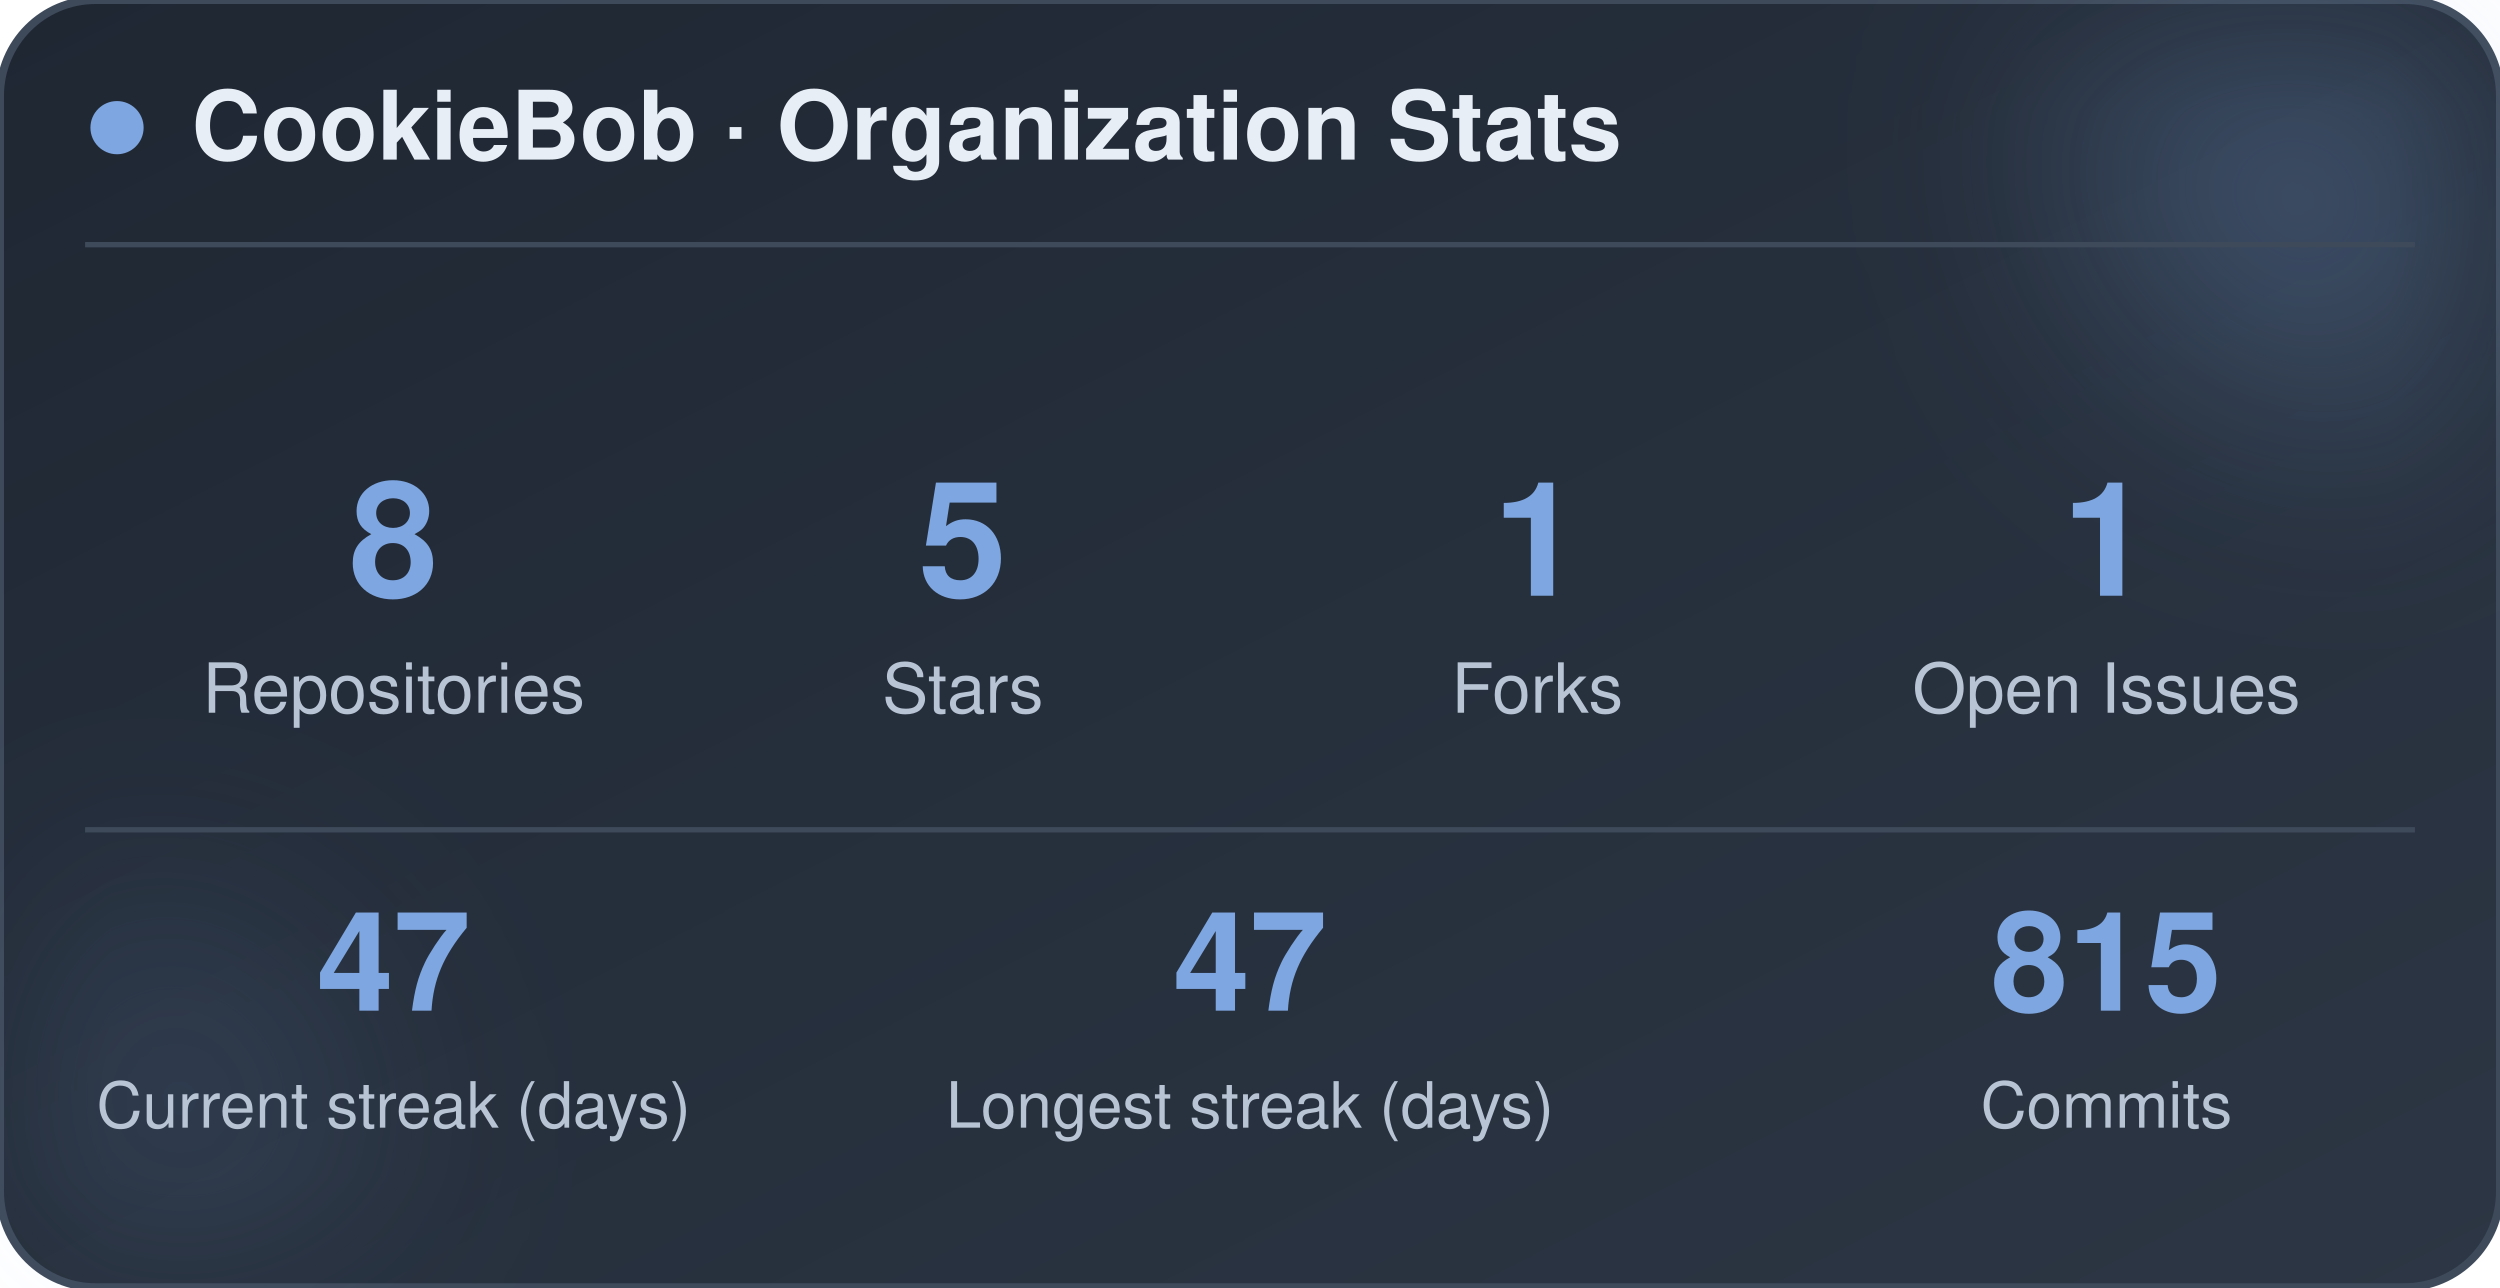
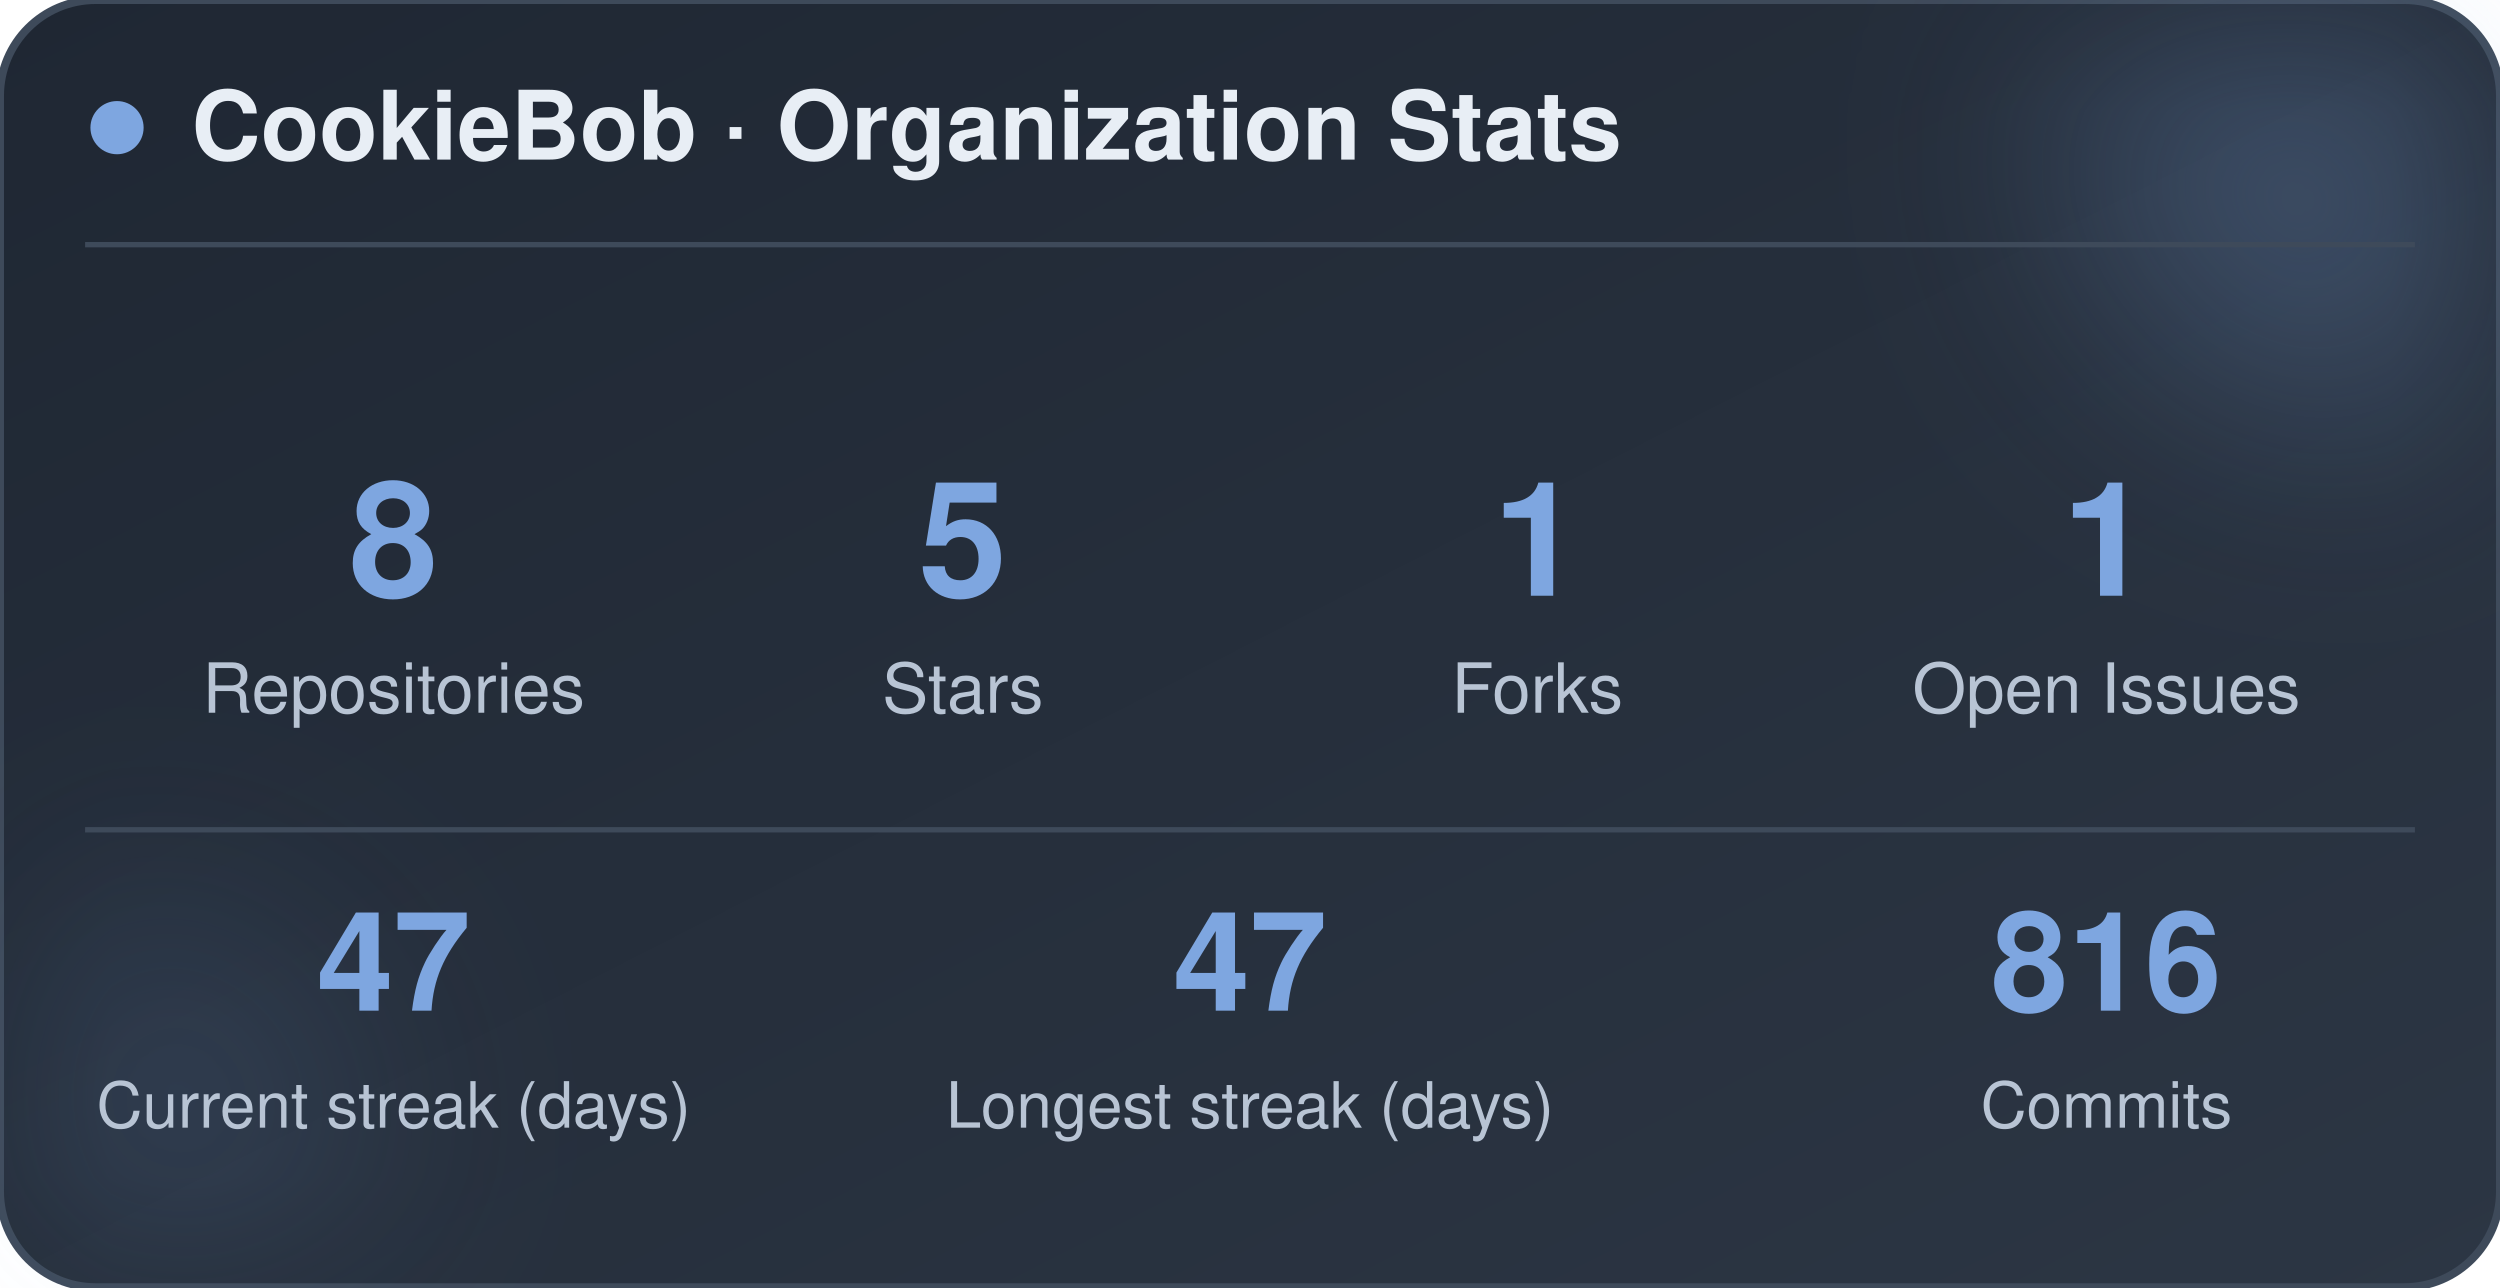
<svg xmlns="http://www.w3.org/2000/svg" width="470" height="242" viewBox="0 0 470 242" role="img" aria-label="CookieBob stats">
  <defs>
    <linearGradient id="bg" x1="0%" y1="0%" x2="100%" y2="100%">
      <stop offset="0%" stop-color="#1f2733" />
      <stop offset="100%" stop-color="#2c3644" />
    </linearGradient>
    <filter id="blur" x="-60%" y="-60%" width="220%" height="220%">
      <feGaussianBlur stdDeviation="22" />
    </filter>
  </defs>
  <rect x="0" y="0" width="470" height="242" rx="18" fill="url(#bg)" stroke="#3e4a5a" stroke-width="1.5" />
  <circle cx="444" cy="24" r="54" fill="#7ea6e0" opacity="0.26" filter="url(#blur)" />
  <circle cx="26" cy="212" r="42" fill="#7ea6e0" opacity="0.14" filter="url(#blur)" />
  <circle cx="22" cy="24" r="5" fill="#7ea6e0" />
  <text x="36" y="30" font-family="-apple-system, BlinkMacSystemFont, 'Segoe UI', Helvetica, Arial, sans-serif" font-size="18" font-weight="700" fill="#e8eef5">CookieBob · Organization Stats</text>
  <line x1="16" y1="46" x2="454" y2="46" stroke="#3e4a5a" stroke-width="1" />
  <text x="74" y="112" text-anchor="middle" font-family="-apple-system, BlinkMacSystemFont, 'Segoe UI', Helvetica, Arial, sans-serif" font-size="30" font-weight="800" fill="#7ea6e0">8</text>
  <text x="74" y="134" text-anchor="middle" font-family="-apple-system, BlinkMacSystemFont, 'Segoe UI', Helvetica, Arial, sans-serif" font-size="13" fill="#b8c4d4">Repositories</text>
  <text x="181" y="112" text-anchor="middle" font-family="-apple-system, BlinkMacSystemFont, 'Segoe UI', Helvetica, Arial, sans-serif" font-size="30" font-weight="800" fill="#7ea6e0">5</text>
  <text x="181" y="134" text-anchor="middle" font-family="-apple-system, BlinkMacSystemFont, 'Segoe UI', Helvetica, Arial, sans-serif" font-size="13" fill="#b8c4d4">Stars</text>
  <text x="289" y="112" text-anchor="middle" font-family="-apple-system, BlinkMacSystemFont, 'Segoe UI', Helvetica, Arial, sans-serif" font-size="30" font-weight="800" fill="#7ea6e0">1</text>
  <text x="289" y="134" text-anchor="middle" font-family="-apple-system, BlinkMacSystemFont, 'Segoe UI', Helvetica, Arial, sans-serif" font-size="13" fill="#b8c4d4">Forks</text>
  <text x="396" y="112" text-anchor="middle" font-family="-apple-system, BlinkMacSystemFont, 'Segoe UI', Helvetica, Arial, sans-serif" font-size="30" font-weight="800" fill="#7ea6e0">1</text>
  <text x="396" y="134" text-anchor="middle" font-family="-apple-system, BlinkMacSystemFont, 'Segoe UI', Helvetica, Arial, sans-serif" font-size="13" fill="#b8c4d4">Open Issues</text>
  <line x1="16" y1="156" x2="454" y2="156" stroke="#3e4a5a" stroke-width="1" />
  <text x="74" y="190" text-anchor="middle" font-family="-apple-system, BlinkMacSystemFont, 'Segoe UI', Helvetica, Arial, sans-serif" font-size="26" font-weight="800" fill="#7ea6e0">47</text>
  <text x="74" y="212" text-anchor="middle" font-family="-apple-system, BlinkMacSystemFont, 'Segoe UI', Helvetica, Arial, sans-serif" font-size="12" fill="#b8c4d4">Current streak (days)</text>
  <text x="235" y="190" text-anchor="middle" font-family="-apple-system, BlinkMacSystemFont, 'Segoe UI', Helvetica, Arial, sans-serif" font-size="26" font-weight="800" fill="#7ea6e0">47</text>
  <text x="235" y="212" text-anchor="middle" font-family="-apple-system, BlinkMacSystemFont, 'Segoe UI', Helvetica, Arial, sans-serif" font-size="12" fill="#b8c4d4">Longest streak (days)</text>
-   <text x="396" y="190" text-anchor="middle" font-family="-apple-system, BlinkMacSystemFont, 'Segoe UI', Helvetica, Arial, sans-serif" font-size="26" font-weight="800" fill="#7ea6e0">815</text>
+   <text x="396" y="190" text-anchor="middle" font-family="-apple-system, BlinkMacSystemFont, 'Segoe UI', Helvetica, Arial, sans-serif" font-size="26" font-weight="800" fill="#7ea6e0">816</text>
  <text x="396" y="212" text-anchor="middle" font-family="-apple-system, BlinkMacSystemFont, 'Segoe UI', Helvetica, Arial, sans-serif" font-size="12" fill="#b8c4d4">Commits</text>
</svg>
